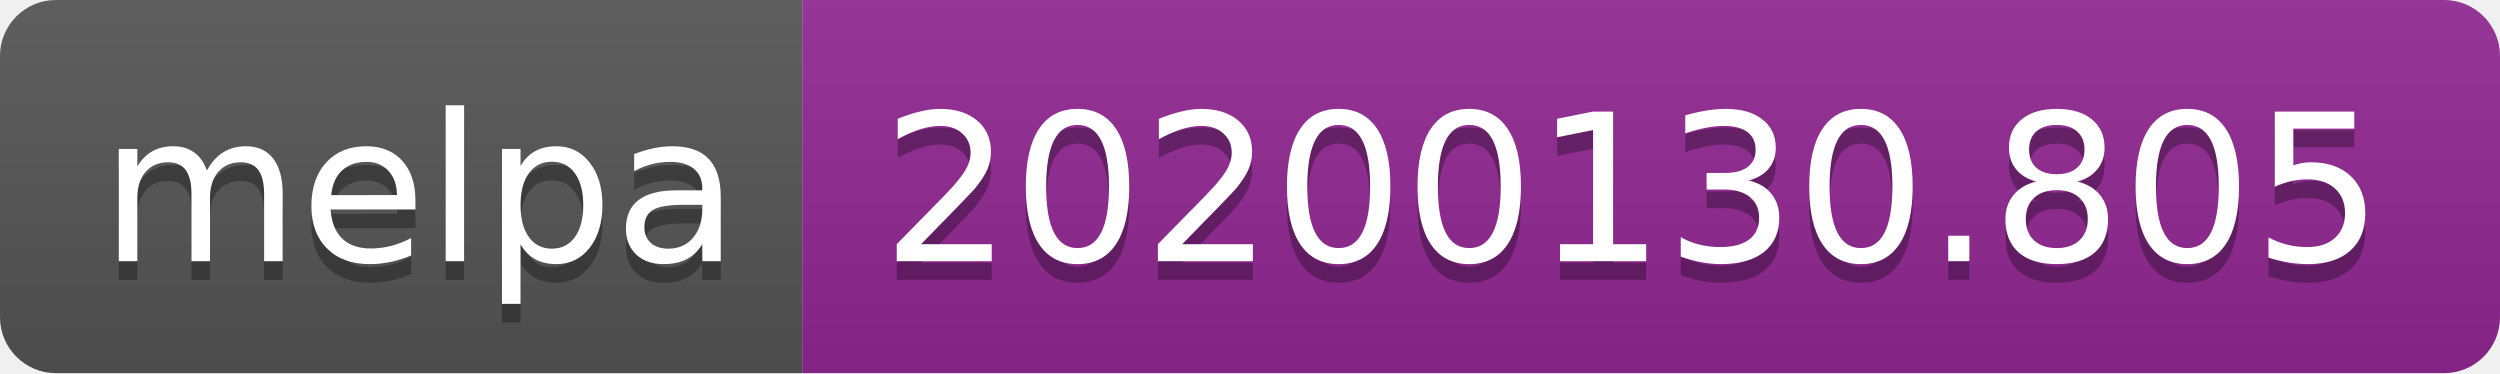
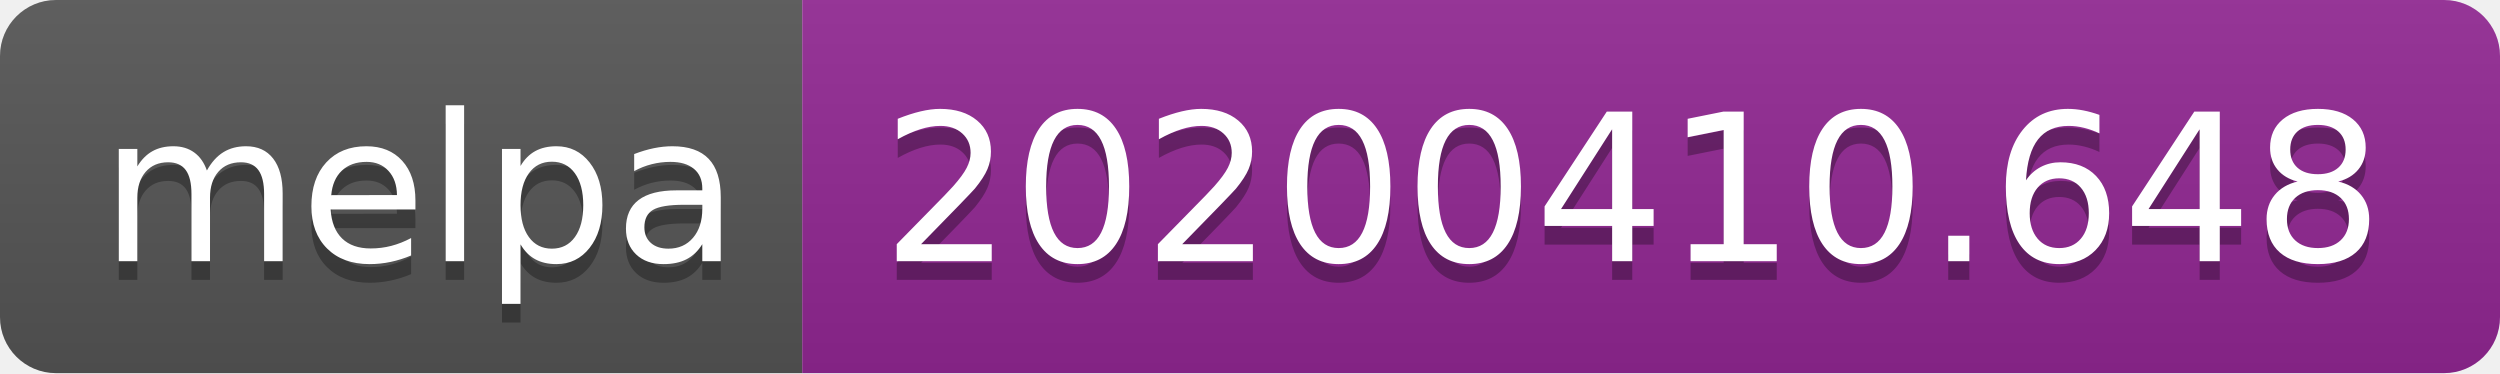
<svg xmlns="http://www.w3.org/2000/svg" width="134" height="20">
  <linearGradient id="b" x2="0" y2="100%">
    <stop offset="0" stop-color="#bbb" stop-opacity=".1" />
    <stop offset="1" stop-opacity=".1" />
  </linearGradient>
  <clipPath id="a">
    <rect width="134" height="20" rx="3" fill="#fff" />
  </clipPath>
  <g clip-path="url(#a)">
    <path fill="#555" d="M0 0h43v20H0z" />
    <path fill="#922793" d="M43 0h91v20H43z" />
    <path fill="url(#b)" d="M0 0h134v20H0z" />
  </g>
  <g fill="#fff" text-anchor="middle" font-family="DejaVu Sans,Verdana,Geneva,sans-serif" font-size="110">
    <text x="225" y="150" fill="#010101" fill-opacity=".3" transform="scale(.1)" textLength="330">melpa</text>
    <text x="225" y="140" transform="scale(.1)" textLength="330">melpa</text>
-     <text x="875" y="150" fill="#010101" fill-opacity=".3" transform="scale(.1)" textLength="810">20200130.805</text>
-     <text x="875" y="140" transform="scale(.1)" textLength="810">20200130.805</text>
+     <text x="875" y="150" fill="#010101" fill-opacity=".3" transform="scale(.1)" textLength="810">20200410.648</text>
+     <text x="875" y="140" transform="scale(.1)" textLength="810">20200410.648</text>
  </g>
</svg>
